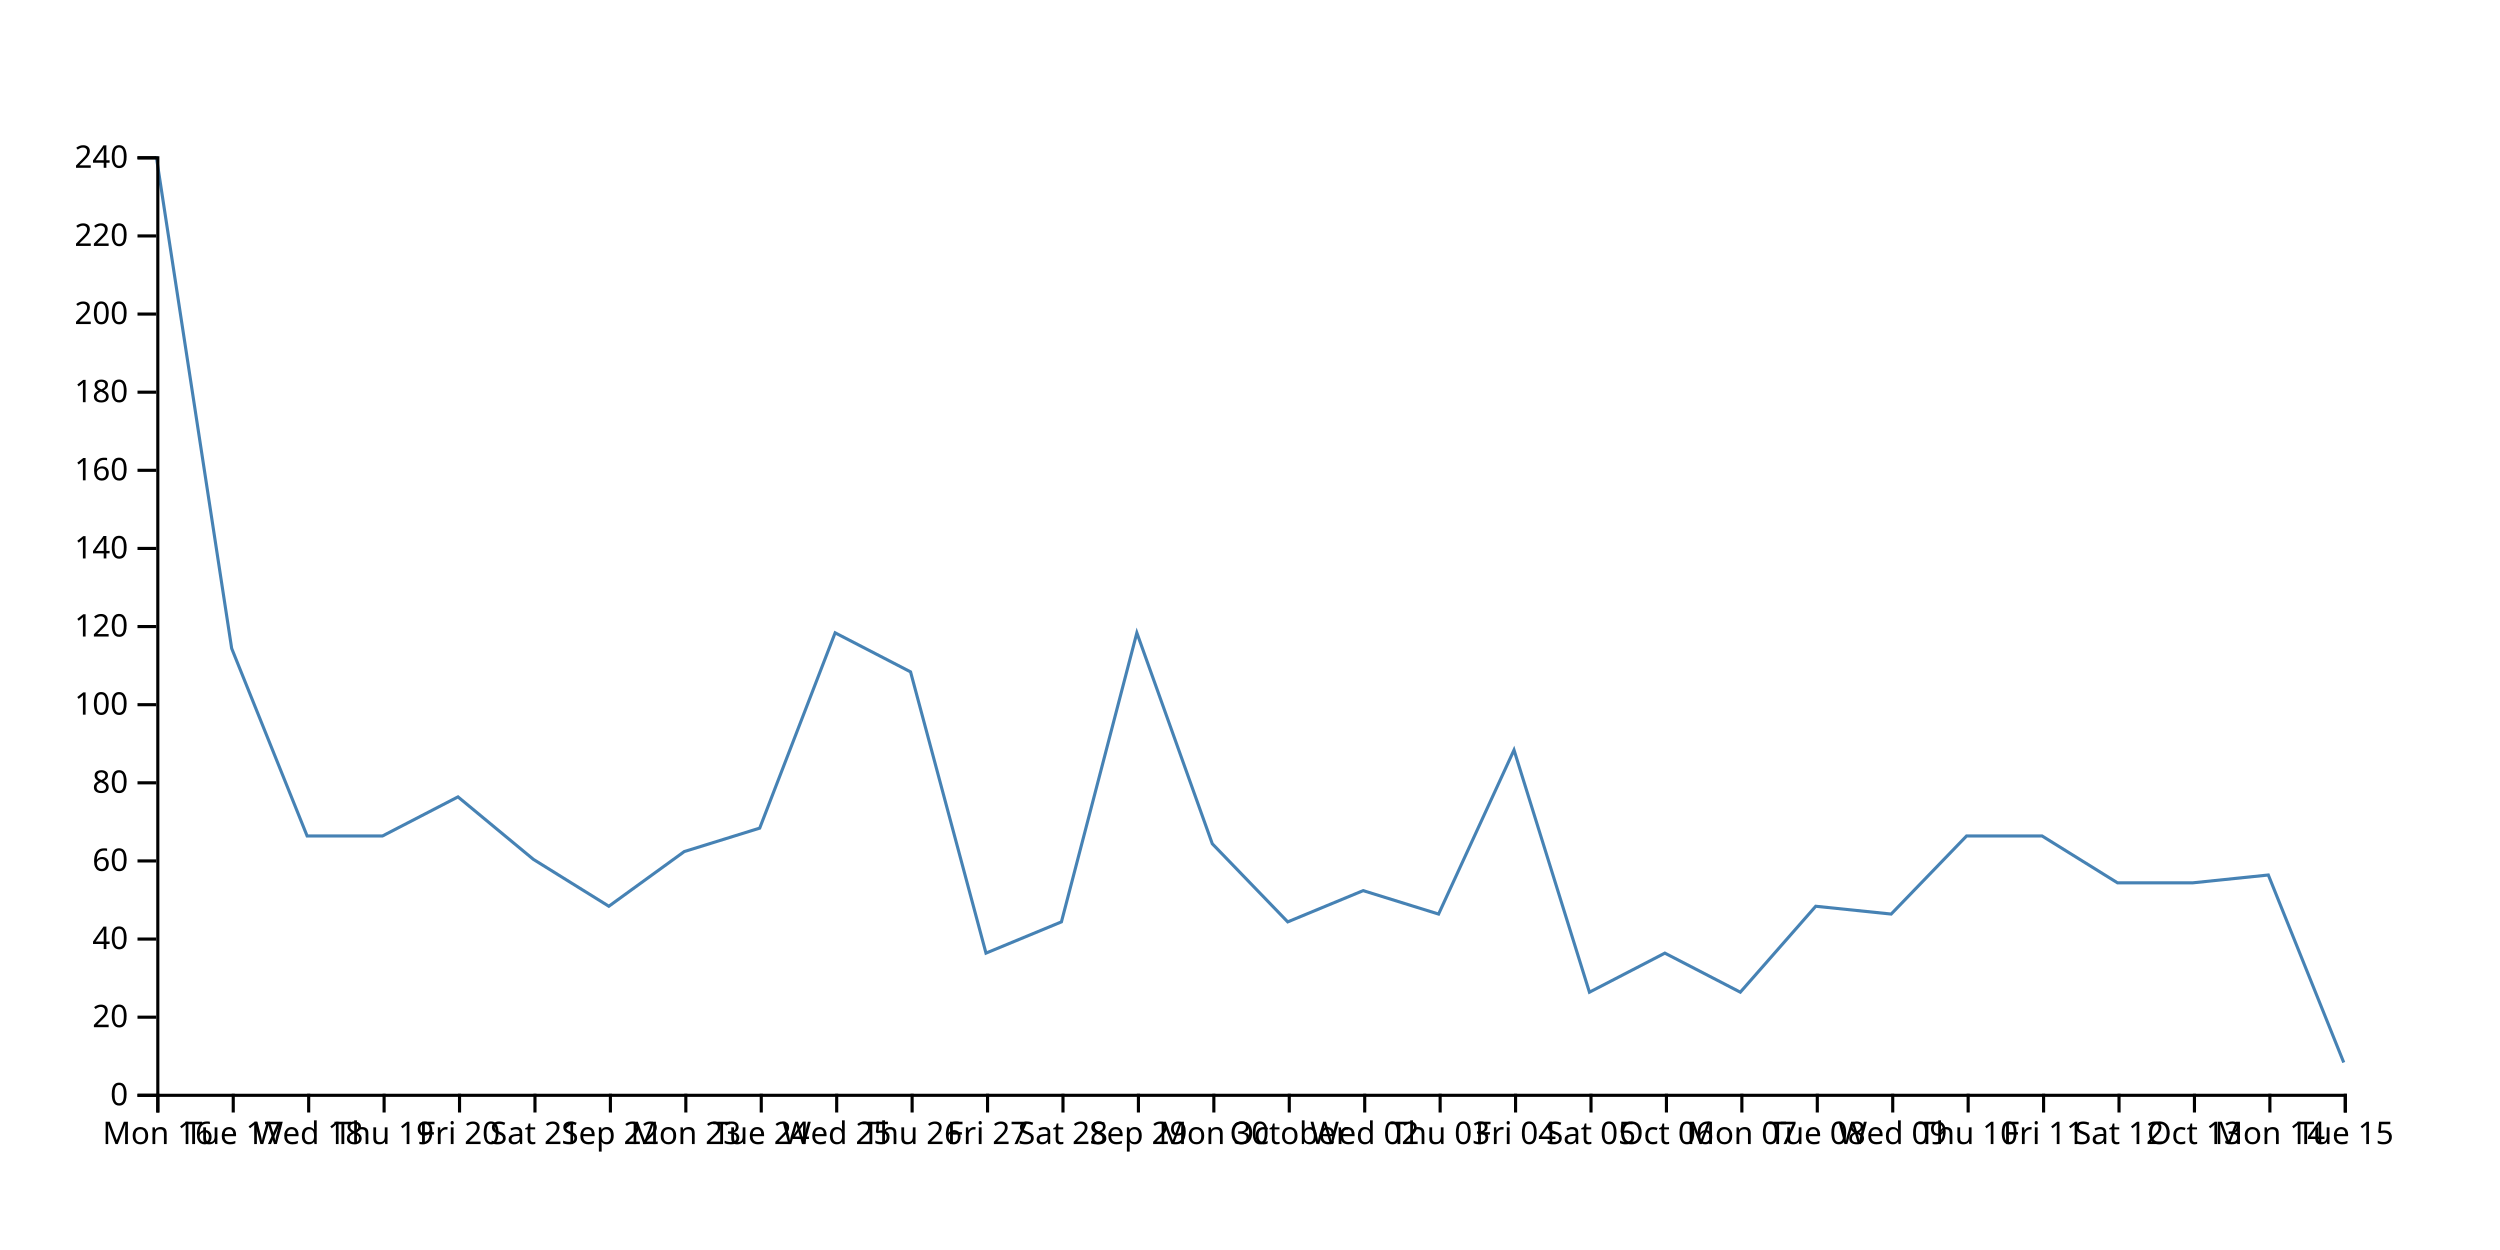
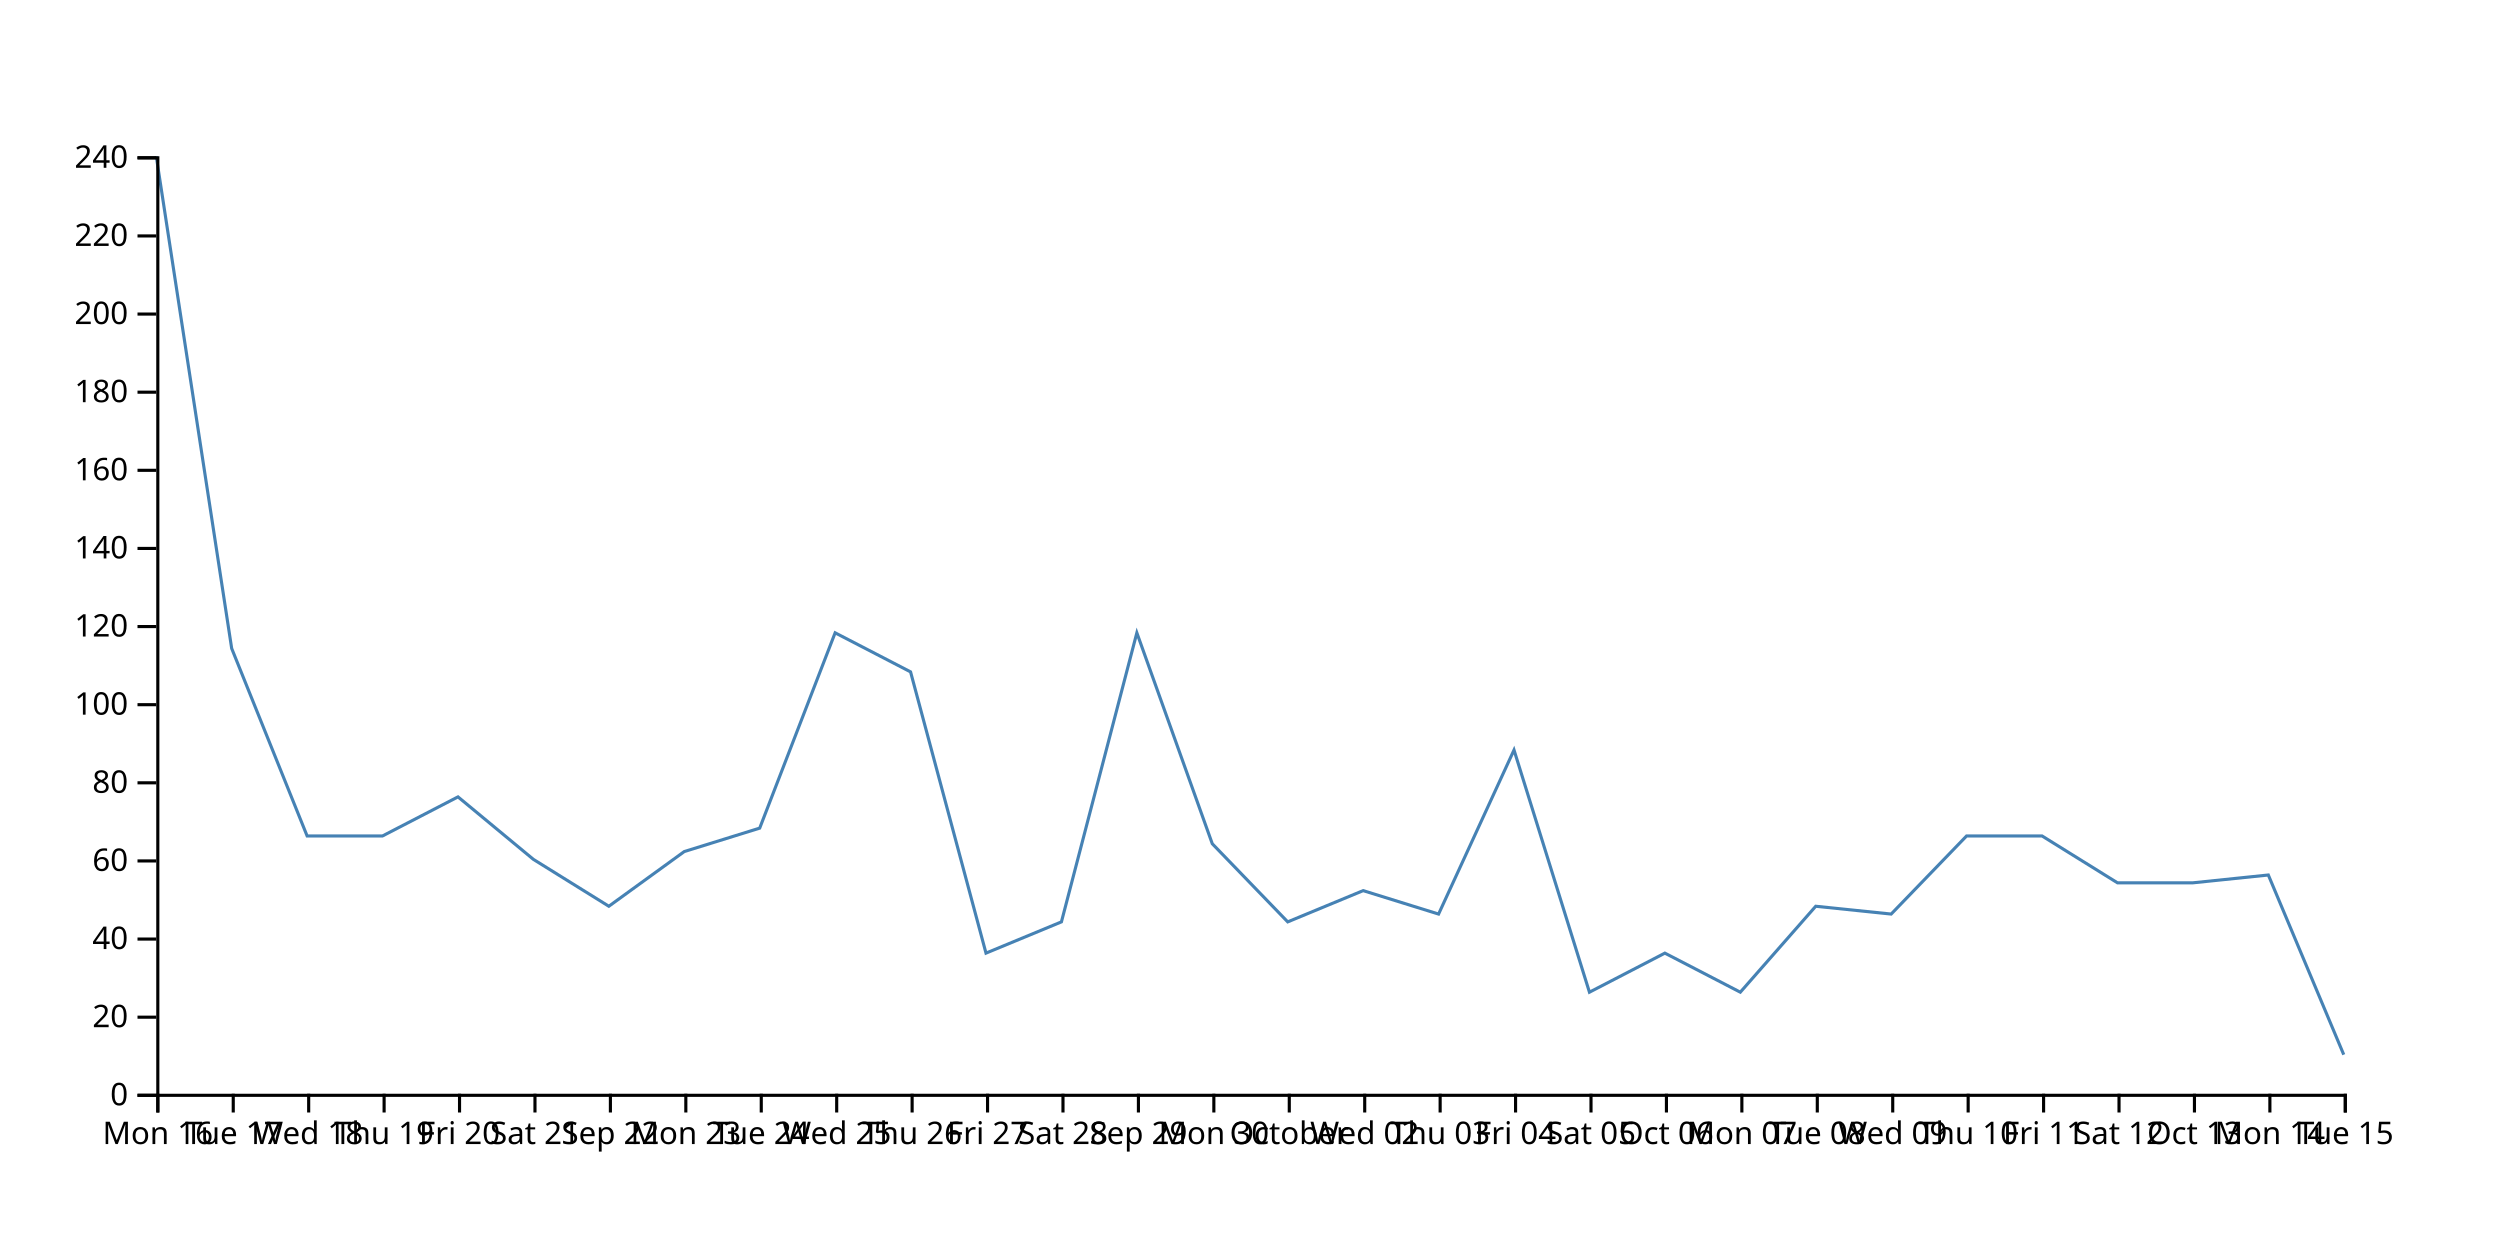
<svg xmlns="http://www.w3.org/2000/svg" width="800" height="400">
-   <path d="M750,340L725.862,280L701.724,282.5L677.586,282.5L653.448,267.5L629.31,267.5L605.172,292.5L581.034,290L556.897,317.5L532.759,305L508.621,317.5L484.483,240L460.345,292.5L436.207,285L412.069,295L387.931,270L363.793,202.5L339.655,295L315.517,305L291.379,215L267.241,202.5L243.103,265L218.966,272.5L194.828,290L170.69,275L146.552,255L122.414,267.5L98.276,267.5L74.138,207.5L50,50" fill="none" stroke="steelblue" />
+   <path d="M750,337.5L725.862,280L701.724,282.5L677.586,282.5L653.448,267.5L629.31,267.5L605.172,292.5L581.034,290L556.897,317.5L532.759,305L508.621,317.5L484.483,240L460.345,292.5L436.207,285L412.069,295L387.931,270L363.793,202.5L339.655,295L315.517,305L291.379,215L267.241,202.5L243.103,265L218.966,272.5L194.828,290L170.69,275L146.552,255L122.414,267.5L98.276,267.5L74.138,207.5L50,50" fill="none" stroke="steelblue" />
  <g transform="translate(0,350)" fill="none" font-size="10" font-family="sans-serif" text-anchor="middle">
    <path class="domain" stroke="currentColor" d="M50.5,6V0.5H750.5V6" />
    <g class="tick" opacity="1" transform="translate(50.5,0)">
      <line stroke="currentColor" y2="6" />
      <text fill="currentColor" y="9" dy="0.71em">Mon 16</text>
    </g>
    <g class="tick" opacity="1" transform="translate(74.63793,0)">
      <line stroke="currentColor" y2="6" />
      <text fill="currentColor" y="9" dy="0.71em">Tue 17</text>
    </g>
    <g class="tick" opacity="1" transform="translate(98.77586,0)">
      <line stroke="currentColor" y2="6" />
      <text fill="currentColor" y="9" dy="0.71em">Wed 18</text>
    </g>
    <g class="tick" opacity="1" transform="translate(122.9138,0)">
      <line stroke="currentColor" y2="6" />
      <text fill="currentColor" y="9" dy="0.71em">Thu 19</text>
    </g>
    <g class="tick" opacity="1" transform="translate(147.0517,0)">
      <line stroke="currentColor" y2="6" />
      <text fill="currentColor" y="9" dy="0.71em">Fri 20</text>
    </g>
    <g class="tick" opacity="1" transform="translate(171.1897,0)">
      <line stroke="currentColor" y2="6" />
      <text fill="currentColor" y="9" dy="0.71em">Sat 21</text>
    </g>
    <g class="tick" opacity="1" transform="translate(195.3276,0)">
      <line stroke="currentColor" y2="6" />
      <text fill="currentColor" y="9" dy="0.71em">Sep 22</text>
    </g>
    <g class="tick" opacity="1" transform="translate(219.4655,0)">
      <line stroke="currentColor" y2="6" />
      <text fill="currentColor" y="9" dy="0.71em">Mon 23</text>
    </g>
    <g class="tick" opacity="1" transform="translate(243.6034,0)">
      <line stroke="currentColor" y2="6" />
      <text fill="currentColor" y="9" dy="0.71em">Tue 24</text>
    </g>
    <g class="tick" opacity="1" transform="translate(267.7414,0)">
      <line stroke="currentColor" y2="6" />
      <text fill="currentColor" y="9" dy="0.71em">Wed 25</text>
    </g>
    <g class="tick" opacity="1" transform="translate(291.8793,0)">
      <line stroke="currentColor" y2="6" />
      <text fill="currentColor" y="9" dy="0.71em">Thu 26</text>
    </g>
    <g class="tick" opacity="1" transform="translate(316.0172,0)">
      <line stroke="currentColor" y2="6" />
      <text fill="currentColor" y="9" dy="0.71em">Fri 27</text>
    </g>
    <g class="tick" opacity="1" transform="translate(340.1552,0)">
      <line stroke="currentColor" y2="6" />
      <text fill="currentColor" y="9" dy="0.71em">Sat 28</text>
    </g>
    <g class="tick" opacity="1" transform="translate(364.2931,0)">
      <line stroke="currentColor" y2="6" />
      <text fill="currentColor" y="9" dy="0.71em">Sep 29</text>
    </g>
    <g class="tick" opacity="1" transform="translate(388.431,0)">
      <line stroke="currentColor" y2="6" />
      <text fill="currentColor" y="9" dy="0.71em">Mon 30</text>
    </g>
    <g class="tick" opacity="1" transform="translate(412.569,0)">
      <line stroke="currentColor" y2="6" />
      <text fill="currentColor" y="9" dy="0.71em">October</text>
    </g>
    <g class="tick" opacity="1" transform="translate(436.7069,0)">
      <line stroke="currentColor" y2="6" />
      <text fill="currentColor" y="9" dy="0.71em">Wed 02</text>
    </g>
    <g class="tick" opacity="1" transform="translate(460.8448,0)">
      <line stroke="currentColor" y2="6" />
      <text fill="currentColor" y="9" dy="0.71em">Thu 03</text>
    </g>
    <g class="tick" opacity="1" transform="translate(484.9828,0)">
      <line stroke="currentColor" y2="6" />
      <text fill="currentColor" y="9" dy="0.71em">Fri 04</text>
    </g>
    <g class="tick" opacity="1" transform="translate(509.1207,0)">
      <line stroke="currentColor" y2="6" />
      <text fill="currentColor" y="9" dy="0.71em">Sat 05</text>
    </g>
    <g class="tick" opacity="1" transform="translate(533.2586,0)">
      <line stroke="currentColor" y2="6" />
      <text fill="currentColor" y="9" dy="0.71em">Oct 06</text>
    </g>
    <g class="tick" opacity="1" transform="translate(557.3966,0)">
      <line stroke="currentColor" y2="6" />
      <text fill="currentColor" y="9" dy="0.71em">Mon 07</text>
    </g>
    <g class="tick" opacity="1" transform="translate(581.5345,0)">
      <line stroke="currentColor" y2="6" />
      <text fill="currentColor" y="9" dy="0.71em">Tue 08</text>
    </g>
    <g class="tick" opacity="1" transform="translate(605.6724,0)">
      <line stroke="currentColor" y2="6" />
      <text fill="currentColor" y="9" dy="0.71em">Wed 09</text>
    </g>
    <g class="tick" opacity="1" transform="translate(629.8103,0)">
      <line stroke="currentColor" y2="6" />
      <text fill="currentColor" y="9" dy="0.71em">Thu 10</text>
    </g>
    <g class="tick" opacity="1" transform="translate(653.9483,0)">
      <line stroke="currentColor" y2="6" />
      <text fill="currentColor" y="9" dy="0.71em">Fri 11</text>
    </g>
    <g class="tick" opacity="1" transform="translate(678.0862,0)">
      <line stroke="currentColor" y2="6" />
      <text fill="currentColor" y="9" dy="0.71em">Sat 12</text>
    </g>
    <g class="tick" opacity="1" transform="translate(702.2241,0)">
      <line stroke="currentColor" y2="6" />
      <text fill="currentColor" y="9" dy="0.71em">Oct 13</text>
    </g>
    <g class="tick" opacity="1" transform="translate(726.3621,0)">
      <line stroke="currentColor" y2="6" />
      <text fill="currentColor" y="9" dy="0.71em">Mon 14</text>
    </g>
    <g class="tick" opacity="1" transform="translate(750.5,0)">
      <line stroke="currentColor" y2="6" />
      <text fill="currentColor" y="9" dy="0.71em">Tue 15</text>
    </g>
  </g>
  <g transform="translate(50,0)" fill="none" font-size="10" font-family="sans-serif" text-anchor="end">
    <path class="domain" stroke="currentColor" d="M-6,350.5H0.5V50.5H-6" />
    <g class="tick" opacity="1" transform="translate(0,350.5)">
      <line stroke="currentColor" x2="-6" />
      <text fill="currentColor" x="-9" dy="0.32em">0</text>
    </g>
    <g class="tick" opacity="1" transform="translate(0,325.5)">
      <line stroke="currentColor" x2="-6" />
      <text fill="currentColor" x="-9" dy="0.32em">20</text>
    </g>
    <g class="tick" opacity="1" transform="translate(0,300.5)">
      <line stroke="currentColor" x2="-6" />
      <text fill="currentColor" x="-9" dy="0.32em">40</text>
    </g>
    <g class="tick" opacity="1" transform="translate(0,275.5)">
      <line stroke="currentColor" x2="-6" />
      <text fill="currentColor" x="-9" dy="0.32em">60</text>
    </g>
    <g class="tick" opacity="1" transform="translate(0,250.5)">
      <line stroke="currentColor" x2="-6" />
      <text fill="currentColor" x="-9" dy="0.32em">80</text>
    </g>
    <g class="tick" opacity="1" transform="translate(0,225.5)">
      <line stroke="currentColor" x2="-6" />
      <text fill="currentColor" x="-9" dy="0.32em">100</text>
    </g>
    <g class="tick" opacity="1" transform="translate(0,200.5)">
      <line stroke="currentColor" x2="-6" />
      <text fill="currentColor" x="-9" dy="0.32em">120</text>
    </g>
    <g class="tick" opacity="1" transform="translate(0,175.5)">
      <line stroke="currentColor" x2="-6" />
      <text fill="currentColor" x="-9" dy="0.32em">140</text>
    </g>
    <g class="tick" opacity="1" transform="translate(0,150.5)">
      <line stroke="currentColor" x2="-6" />
      <text fill="currentColor" x="-9" dy="0.32em">160</text>
    </g>
    <g class="tick" opacity="1" transform="translate(0,125.5)">
      <line stroke="currentColor" x2="-6" />
      <text fill="currentColor" x="-9" dy="0.32em">180</text>
    </g>
    <g class="tick" opacity="1" transform="translate(0,100.5)">
      <line stroke="currentColor" x2="-6" />
      <text fill="currentColor" x="-9" dy="0.32em">200</text>
    </g>
    <g class="tick" opacity="1" transform="translate(0,75.5)">
      <line stroke="currentColor" x2="-6" />
      <text fill="currentColor" x="-9" dy="0.32em">220</text>
    </g>
    <g class="tick" opacity="1" transform="translate(0,50.5)">
      <line stroke="currentColor" x2="-6" />
      <text fill="currentColor" x="-9" dy="0.32em">240</text>
    </g>
  </g>
</svg>
